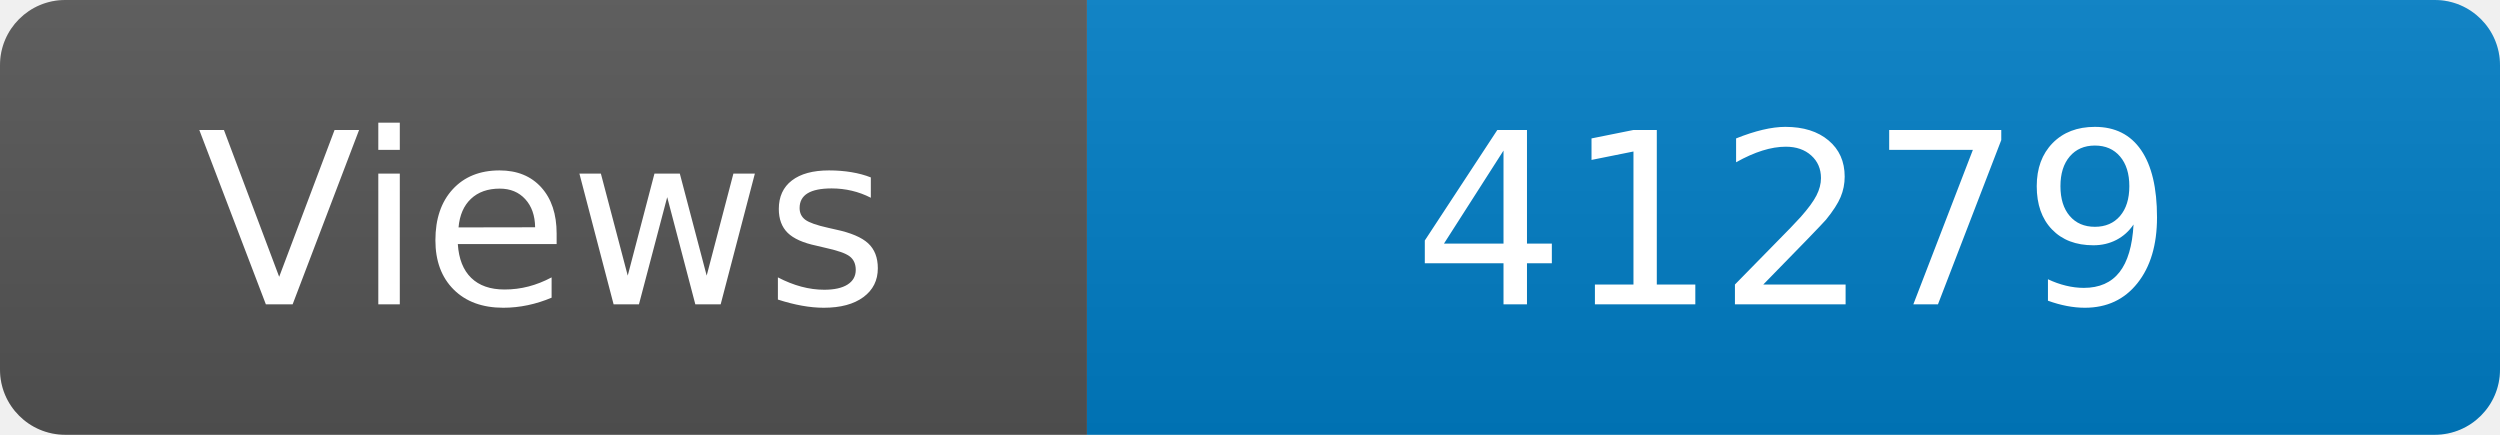
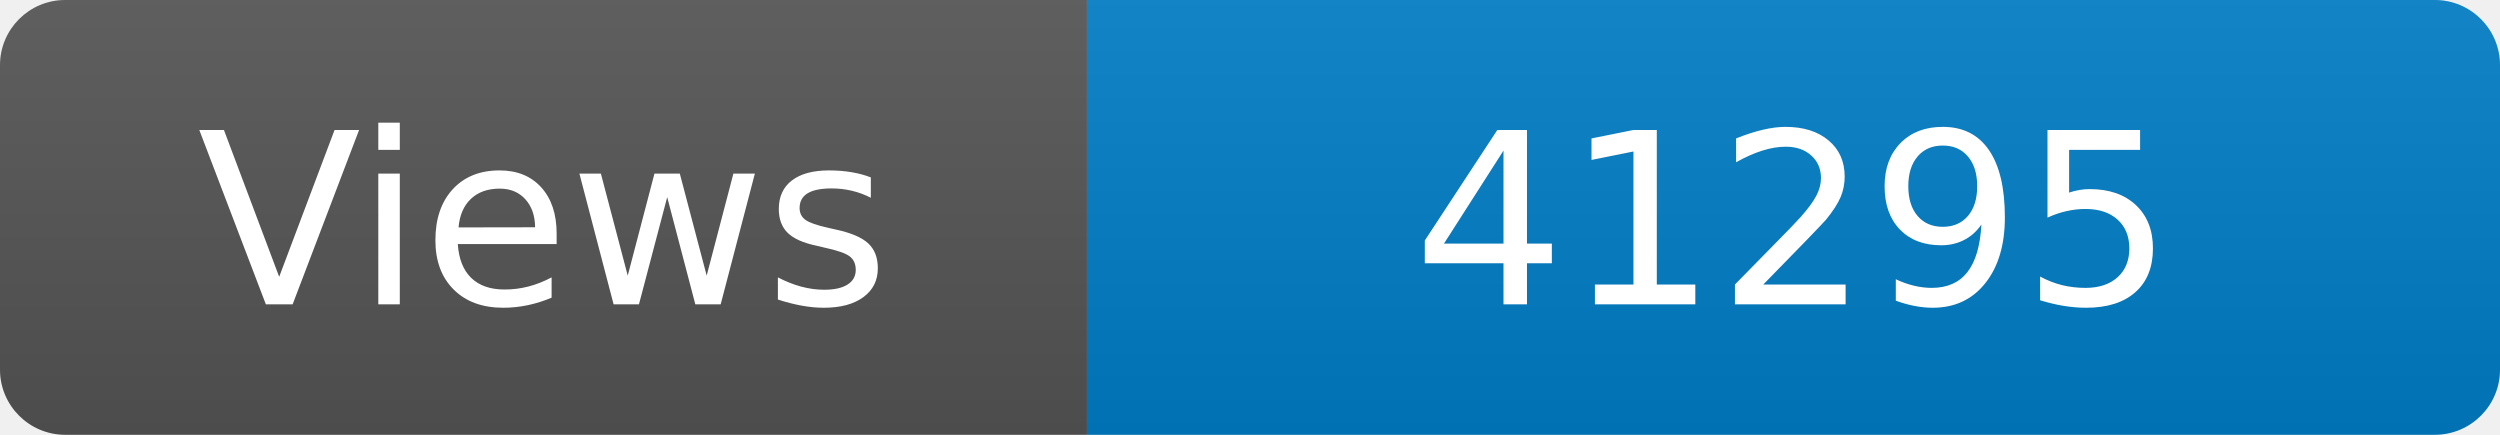
<svg xmlns="http://www.w3.org/2000/svg" width="115" height="20" role="img" aria-label="Maintained?: yes">
  <linearGradient id="s" x2="0" y2="100%">
    <stop offset="0" stop-color="#bbb" stop-opacity=".1" />
    <stop offset="1" stop-opacity=".1" />
  </linearGradient>
  <clipPath id="r">
    <rect width="115" height="20" rx="3" fill="#fff" />
  </clipPath>
  <g clip-path="url(#r)">
    <rect width="50" height="20" fill="#555" />
    <rect x="50" width="160" height="20" fill="#007ec6" />
    <rect width="115" height="20" fill="url(#s)" />
  </g>
  <g fill="#fff" text-anchor="middle" font-family="Verdana,Geneva,DejaVu Sans,sans-serif" font-size="110">
    <text x="250" y="140" transform="scale(.1)" fill="#fff">Views</text>
-     <text x="825" y="140" transform="scale(.1)" fill="#fff">41279</text>
+     <text x="825" y="140" transform="scale(.1)" fill="#fff">41295</text>
  </g>
</svg>
